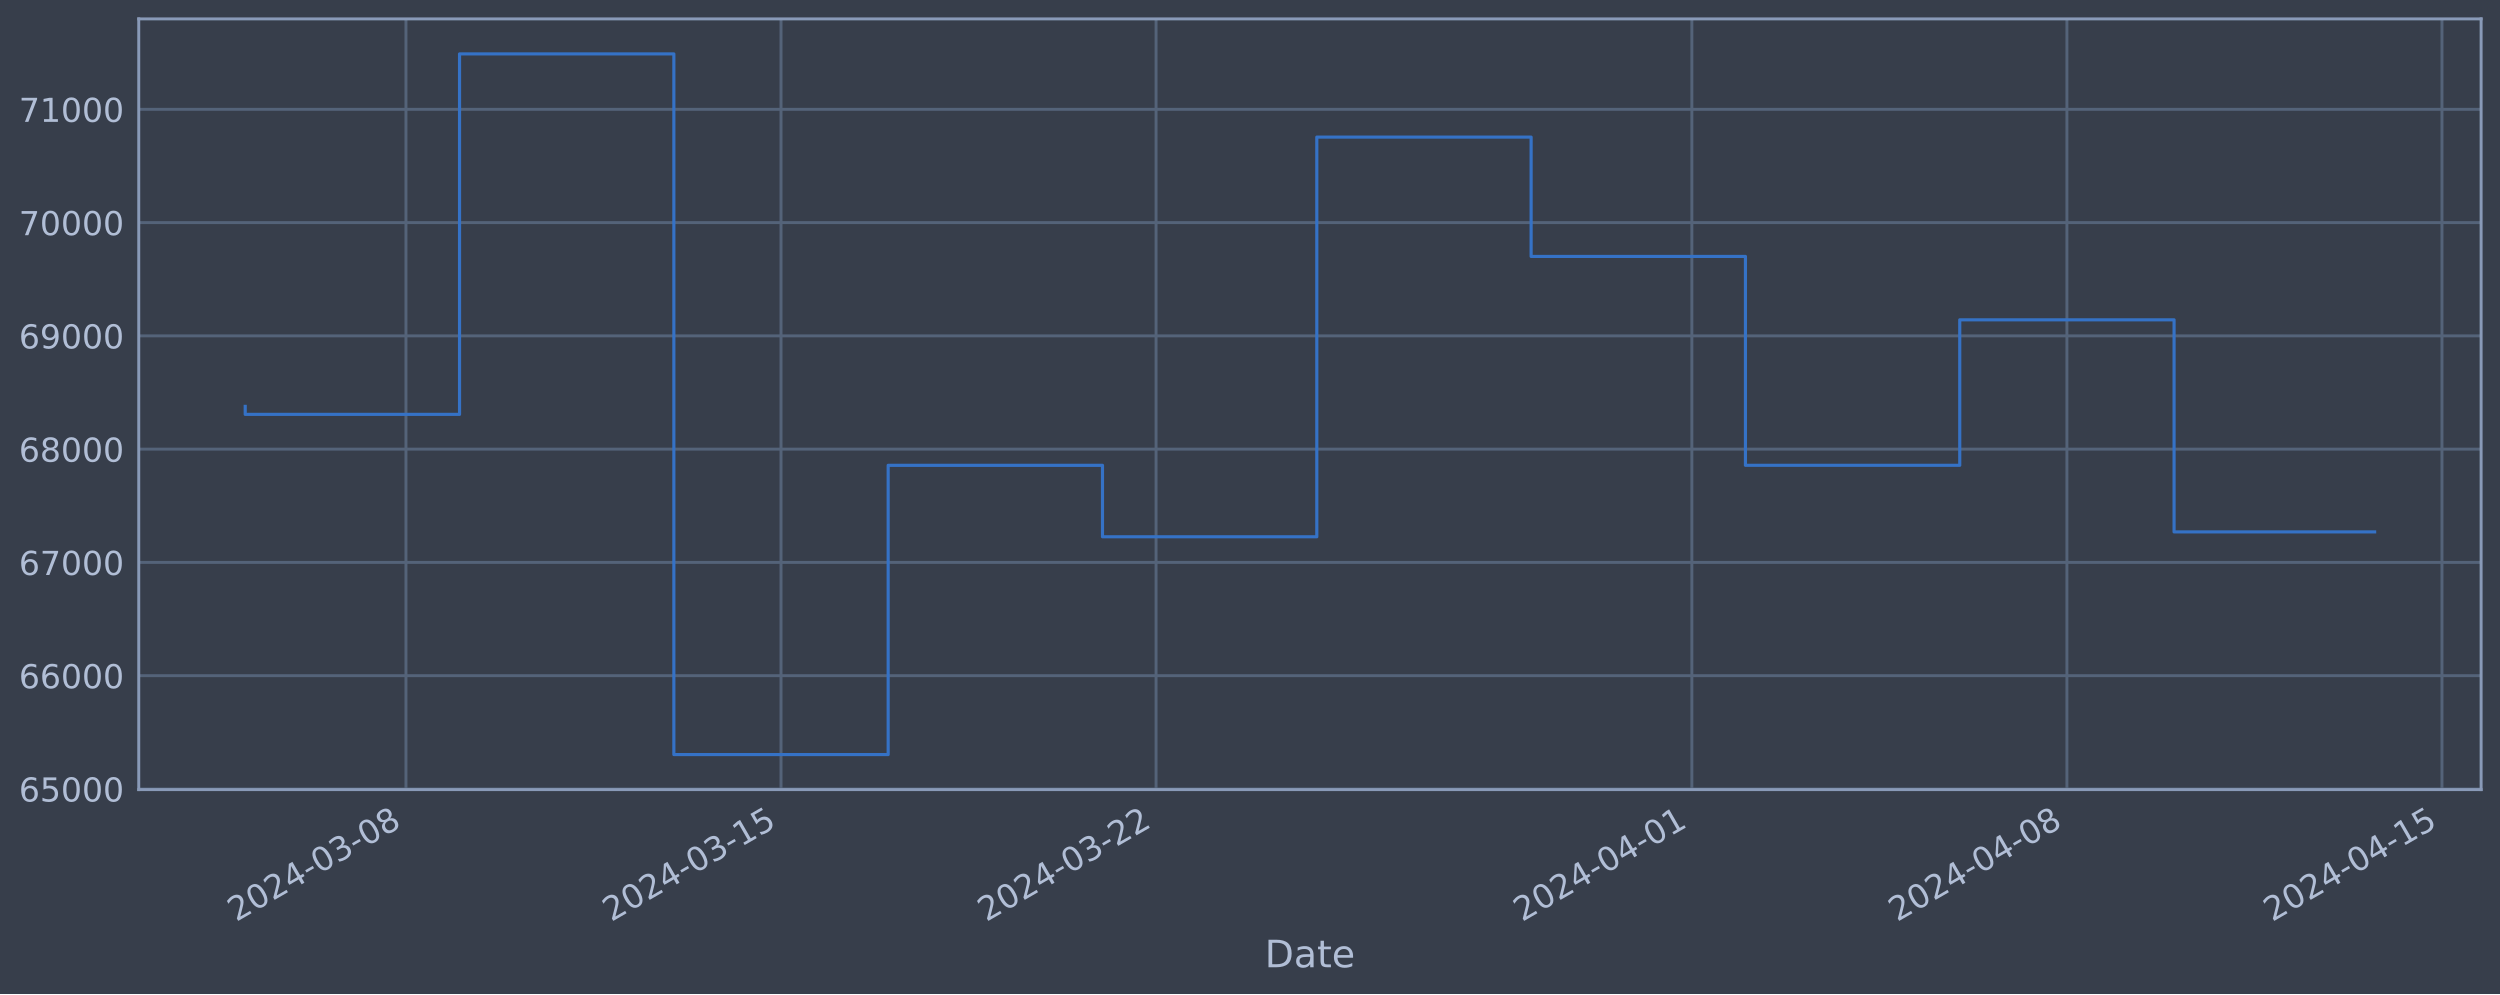
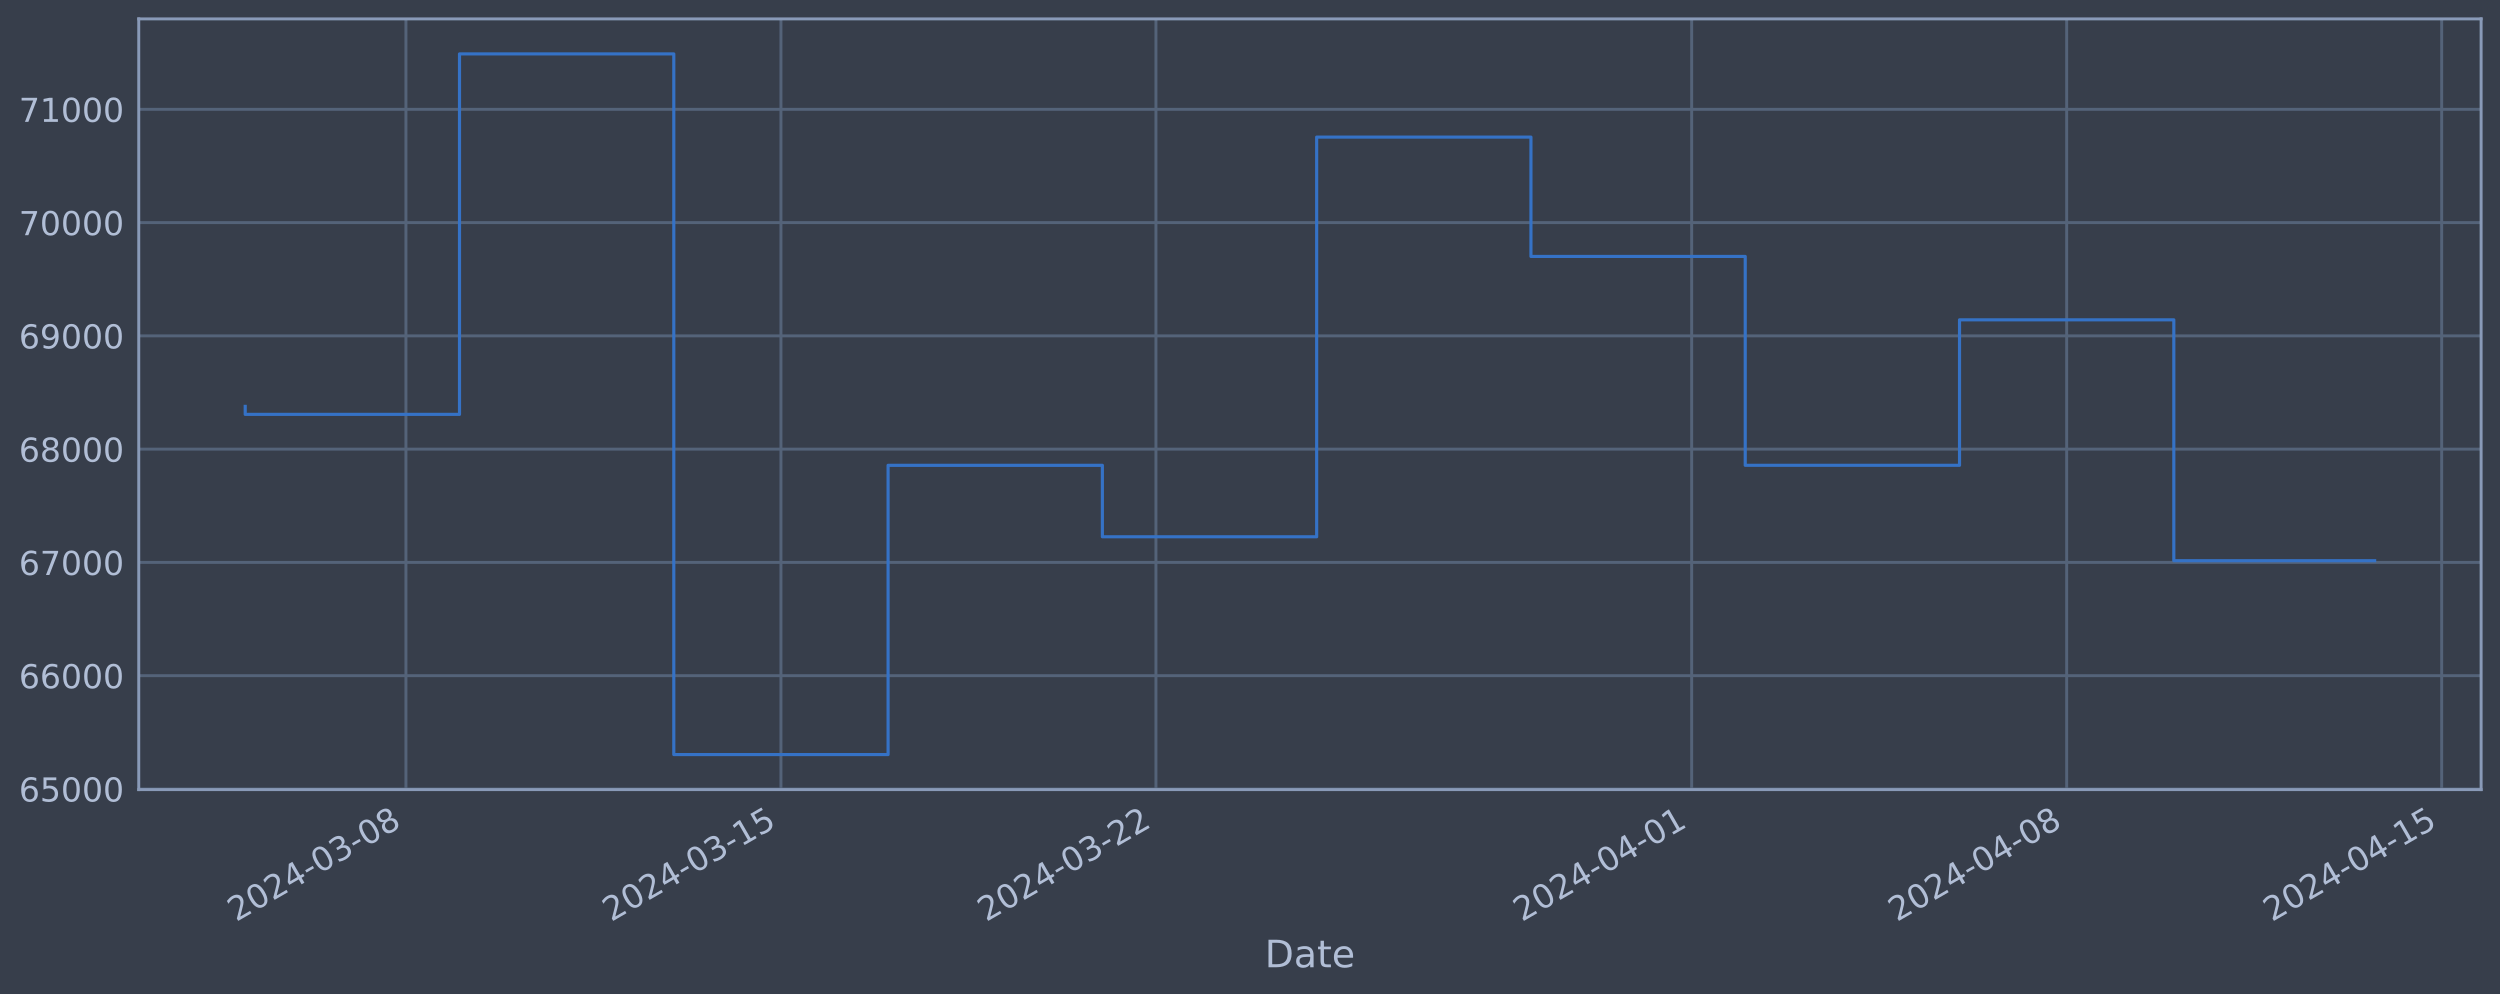
<svg xmlns="http://www.w3.org/2000/svg" xmlns:xlink="http://www.w3.org/1999/xlink" width="952.884pt" height="378.87pt" viewBox="0 0 952.884 378.87" version="1.1">
  <defs>
    <style type="text/css">*{stroke-linejoin: round; stroke-linecap: butt}</style>
  </defs>
  <g id="figure_1">
    <g id="patch_1">
      <path d="M 0 378.87  L 952.884 378.87  L 952.884 0  L 0 0  z " style="fill: #373e4b" />
    </g>
    <g id="axes_1">
      <g id="patch_2">
        <path d="M 52.884 300.96  L 945.684 300.96  L 945.684 7.2  L 52.884 7.2  z " style="fill: #373e4b" />
      </g>
      <g id="matplotlib.axis_1">
        <g id="xtick_1">
          <g id="line2d_1">
-             <path d="M 154.731 300.96  L 154.731 7.2  " clip-path="url(#pe786f5591e)" style="fill: none; stroke: #546379; stroke-width: 1.12; stroke-linecap: square" />
+             <path d="M 154.723 300.96  L 154.723 7.2  " clip-path="url(#p2b0f97bc0f)" style="fill: none; stroke: #546379; stroke-width: 1.12; stroke-linecap: square" />
          </g>
          <g id="line2d_2" />
          <g id="text_1">
-             <g style="fill: #b1bed6" transform="translate(90.00575 351.4642) rotate(-30) scale(0.126 -0.126)">
+             <g style="fill: #b1bed6" transform="translate(89.99765 351.4642) rotate(-30) scale(0.126 -0.126)">
              <defs>
                <path id="DejaVuSans-32" d="M 1228 531  L 3431 531  L 3431 0  L 469 0  L 469 531  Q 828 903 1448 1529  Q 2069 2156 2228 2338  Q 2531 2678 2651 2914  Q 2772 3150 2772 3378  Q 2772 3750 2511 3984  Q 2250 4219 1831 4219  Q 1534 4219 1204 4116  Q 875 4013 500 3803  L 500 4441  Q 881 4594 1212 4672  Q 1544 4750 1819 4750  Q 2544 4750 2975 4387  Q 3406 4025 3406 3419  Q 3406 3131 3298 2873  Q 3191 2616 2906 2266  Q 2828 2175 2409 1742  Q 1991 1309 1228 531  z " transform="scale(0.015625)" />
                <path id="DejaVuSans-30" d="M 2034 4250  Q 1547 4250 1301 3770  Q 1056 3291 1056 2328  Q 1056 1369 1301 889  Q 1547 409 2034 409  Q 2525 409 2770 889  Q 3016 1369 3016 2328  Q 3016 3291 2770 3770  Q 2525 4250 2034 4250  z M 2034 4750  Q 2819 4750 3233 4129  Q 3647 3509 3647 2328  Q 3647 1150 3233 529  Q 2819 -91 2034 -91  Q 1250 -91 836 529  Q 422 1150 422 2328  Q 422 3509 836 4129  Q 1250 4750 2034 4750  z " transform="scale(0.015625)" />
                <path id="DejaVuSans-34" d="M 2419 4116  L 825 1625  L 2419 1625  L 2419 4116  z M 2253 4666  L 3047 4666  L 3047 1625  L 3713 1625  L 3713 1100  L 3047 1100  L 3047 0  L 2419 0  L 2419 1100  L 313 1100  L 313 1709  L 2253 4666  z " transform="scale(0.015625)" />
                <path id="DejaVuSans-2d" d="M 313 2009  L 1997 2009  L 1997 1497  L 313 1497  L 313 2009  z " transform="scale(0.015625)" />
                <path id="DejaVuSans-33" d="M 2597 2516  Q 3050 2419 3304 2112  Q 3559 1806 3559 1356  Q 3559 666 3084 287  Q 2609 -91 1734 -91  Q 1441 -91 1130 -33  Q 819 25 488 141  L 488 750  Q 750 597 1062 519  Q 1375 441 1716 441  Q 2309 441 2620 675  Q 2931 909 2931 1356  Q 2931 1769 2642 2001  Q 2353 2234 1838 2234  L 1294 2234  L 1294 2753  L 1863 2753  Q 2328 2753 2575 2939  Q 2822 3125 2822 3475  Q 2822 3834 2567 4026  Q 2313 4219 1838 4219  Q 1578 4219 1281 4162  Q 984 4106 628 3988  L 628 4550  Q 988 4650 1302 4700  Q 1616 4750 1894 4750  Q 2613 4750 3031 4423  Q 3450 4097 3450 3541  Q 3450 3153 3228 2886  Q 3006 2619 2597 2516  z " transform="scale(0.015625)" />
                <path id="DejaVuSans-38" d="M 2034 2216  Q 1584 2216 1326 1975  Q 1069 1734 1069 1313  Q 1069 891 1326 650  Q 1584 409 2034 409  Q 2484 409 2743 651  Q 3003 894 3003 1313  Q 3003 1734 2745 1975  Q 2488 2216 2034 2216  z M 1403 2484  Q 997 2584 770 2862  Q 544 3141 544 3541  Q 544 4100 942 4425  Q 1341 4750 2034 4750  Q 2731 4750 3128 4425  Q 3525 4100 3525 3541  Q 3525 3141 3298 2862  Q 3072 2584 2669 2484  Q 3125 2378 3379 2068  Q 3634 1759 3634 1313  Q 3634 634 3220 271  Q 2806 -91 2034 -91  Q 1263 -91 848 271  Q 434 634 434 1313  Q 434 1759 690 2068  Q 947 2378 1403 2484  z M 1172 3481  Q 1172 3119 1398 2916  Q 1625 2713 2034 2713  Q 2441 2713 2670 2916  Q 2900 3119 2900 3481  Q 2900 3844 2670 4047  Q 2441 4250 2034 4250  Q 1625 4250 1398 4047  Q 1172 3844 1172 3481  z " transform="scale(0.015625)" />
              </defs>
              <use xlink:href="#DejaVuSans-32" />
              <use xlink:href="#DejaVuSans-30" x="63.623" />
              <use xlink:href="#DejaVuSans-32" x="127.246" />
              <use xlink:href="#DejaVuSans-34" x="190.869" />
              <use xlink:href="#DejaVuSans-2d" x="254.492" />
              <use xlink:href="#DejaVuSans-30" x="290.576" />
              <use xlink:href="#DejaVuSans-33" x="354.199" />
              <use xlink:href="#DejaVuSans-2d" x="417.822" />
              <use xlink:href="#DejaVuSans-30" x="453.906" />
              <use xlink:href="#DejaVuSans-38" x="517.529" />
            </g>
          </g>
        </g>
        <g id="xtick_2">
          <g id="line2d_3">
-             <path d="M 297.685 300.96  L 297.685 7.2  " clip-path="url(#pe786f5591e)" style="fill: none; stroke: #546379; stroke-width: 1.12; stroke-linecap: square" />
+             <path d="M 297.658 300.96  L 297.658 7.2  " clip-path="url(#p2b0f97bc0f)" style="fill: none; stroke: #546379; stroke-width: 1.12; stroke-linecap: square" />
          </g>
          <g id="line2d_4" />
          <g id="text_2">
-             <g style="fill: #b1bed6" transform="translate(232.959 351.4642) rotate(-30) scale(0.126 -0.126)">
+             <g style="fill: #b1bed6" transform="translate(232.932 351.4642) rotate(-30) scale(0.126 -0.126)">
              <defs>
                <path id="DejaVuSans-31" d="M 794 531  L 1825 531  L 1825 4091  L 703 3866  L 703 4441  L 1819 4666  L 2450 4666  L 2450 531  L 3481 531  L 3481 0  L 794 0  L 794 531  z " transform="scale(0.015625)" />
                <path id="DejaVuSans-35" d="M 691 4666  L 3169 4666  L 3169 4134  L 1269 4134  L 1269 2991  Q 1406 3038 1543 3061  Q 1681 3084 1819 3084  Q 2600 3084 3056 2656  Q 3513 2228 3513 1497  Q 3513 744 3044 326  Q 2575 -91 1722 -91  Q 1428 -91 1123 -41  Q 819 9 494 109  L 494 744  Q 775 591 1075 516  Q 1375 441 1709 441  Q 2250 441 2565 725  Q 2881 1009 2881 1497  Q 2881 1984 2565 2268  Q 2250 2553 1709 2553  Q 1456 2553 1204 2497  Q 953 2441 691 2322  L 691 4666  z " transform="scale(0.015625)" />
              </defs>
              <use xlink:href="#DejaVuSans-32" />
              <use xlink:href="#DejaVuSans-30" x="63.623" />
              <use xlink:href="#DejaVuSans-32" x="127.246" />
              <use xlink:href="#DejaVuSans-34" x="190.869" />
              <use xlink:href="#DejaVuSans-2d" x="254.492" />
              <use xlink:href="#DejaVuSans-30" x="290.576" />
              <use xlink:href="#DejaVuSans-33" x="354.199" />
              <use xlink:href="#DejaVuSans-2d" x="417.822" />
              <use xlink:href="#DejaVuSans-31" x="453.906" />
              <use xlink:href="#DejaVuSans-35" x="517.529" />
            </g>
          </g>
        </g>
        <g id="xtick_3">
          <g id="line2d_5">
-             <path d="M 440.638 300.96  L 440.638 7.2  " clip-path="url(#pe786f5591e)" style="fill: none; stroke: #546379; stroke-width: 1.12; stroke-linecap: square" />
+             <path d="M 440.592 300.96  L 440.592 7.2  " clip-path="url(#p2b0f97bc0f)" style="fill: none; stroke: #546379; stroke-width: 1.12; stroke-linecap: square" />
          </g>
          <g id="line2d_6" />
          <g id="text_3">
-             <g style="fill: #b1bed6" transform="translate(375.9123 351.4642) rotate(-30) scale(0.126 -0.126)">
+             <g style="fill: #b1bed6" transform="translate(375.8664 351.4642) rotate(-30) scale(0.126 -0.126)">
              <use xlink:href="#DejaVuSans-32" />
              <use xlink:href="#DejaVuSans-30" x="63.623" />
              <use xlink:href="#DejaVuSans-32" x="127.246" />
              <use xlink:href="#DejaVuSans-34" x="190.869" />
              <use xlink:href="#DejaVuSans-2d" x="254.492" />
              <use xlink:href="#DejaVuSans-30" x="290.576" />
              <use xlink:href="#DejaVuSans-33" x="354.199" />
              <use xlink:href="#DejaVuSans-2d" x="417.822" />
              <use xlink:href="#DejaVuSans-32" x="453.906" />
              <use xlink:href="#DejaVuSans-32" x="517.529" />
            </g>
          </g>
        </g>
        <g id="xtick_4">
          <g id="line2d_7">
-             <path d="M 644.857 300.96  L 644.857 7.2  " clip-path="url(#pe786f5591e)" style="fill: none; stroke: #546379; stroke-width: 1.12; stroke-linecap: square" />
+             <path d="M 644.784 300.96  L 644.784 7.2  " clip-path="url(#p2b0f97bc0f)" style="fill: none; stroke: #546379; stroke-width: 1.12; stroke-linecap: square" />
          </g>
          <g id="line2d_8" />
          <g id="text_4">
-             <g style="fill: #b1bed6" transform="translate(580.1313 351.4642) rotate(-30) scale(0.126 -0.126)">
+             <g style="fill: #b1bed6" transform="translate(580.0584 351.4642) rotate(-30) scale(0.126 -0.126)">
              <use xlink:href="#DejaVuSans-32" />
              <use xlink:href="#DejaVuSans-30" x="63.623" />
              <use xlink:href="#DejaVuSans-32" x="127.246" />
              <use xlink:href="#DejaVuSans-34" x="190.869" />
              <use xlink:href="#DejaVuSans-2d" x="254.492" />
              <use xlink:href="#DejaVuSans-30" x="290.576" />
              <use xlink:href="#DejaVuSans-34" x="354.199" />
              <use xlink:href="#DejaVuSans-2d" x="417.822" />
              <use xlink:href="#DejaVuSans-30" x="453.906" />
              <use xlink:href="#DejaVuSans-31" x="517.529" />
            </g>
          </g>
        </g>
        <g id="xtick_5">
          <g id="line2d_9">
-             <path d="M 787.81 300.96  L 787.81 7.2  " clip-path="url(#pe786f5591e)" style="fill: none; stroke: #546379; stroke-width: 1.12; stroke-linecap: square" />
+             <path d="M 787.718 300.96  L 787.718 7.2  " clip-path="url(#p2b0f97bc0f)" style="fill: none; stroke: #546379; stroke-width: 1.12; stroke-linecap: square" />
          </g>
          <g id="line2d_10" />
          <g id="text_5">
-             <g style="fill: #b1bed6" transform="translate(723.0845 351.4642) rotate(-30) scale(0.126 -0.126)">
+             <g style="fill: #b1bed6" transform="translate(722.9927 351.4642) rotate(-30) scale(0.126 -0.126)">
              <use xlink:href="#DejaVuSans-32" />
              <use xlink:href="#DejaVuSans-30" x="63.623" />
              <use xlink:href="#DejaVuSans-32" x="127.246" />
              <use xlink:href="#DejaVuSans-34" x="190.869" />
              <use xlink:href="#DejaVuSans-2d" x="254.492" />
              <use xlink:href="#DejaVuSans-30" x="290.576" />
              <use xlink:href="#DejaVuSans-34" x="354.199" />
              <use xlink:href="#DejaVuSans-2d" x="417.822" />
              <use xlink:href="#DejaVuSans-30" x="453.906" />
              <use xlink:href="#DejaVuSans-38" x="517.529" />
            </g>
          </g>
        </g>
        <g id="xtick_6">
          <g id="line2d_11">
-             <path d="M 930.763 300.96  L 930.763 7.2  " clip-path="url(#pe786f5591e)" style="fill: none; stroke: #546379; stroke-width: 1.12; stroke-linecap: square" />
+             <path d="M 930.653 300.96  L 930.653 7.2  " clip-path="url(#p2b0f97bc0f)" style="fill: none; stroke: #546379; stroke-width: 1.12; stroke-linecap: square" />
          </g>
          <g id="line2d_12" />
          <g id="text_6">
-             <g style="fill: #b1bed6" transform="translate(866.0378 351.4642) rotate(-30) scale(0.126 -0.126)">
+             <g style="fill: #b1bed6" transform="translate(865.9271 351.4642) rotate(-30) scale(0.126 -0.126)">
              <use xlink:href="#DejaVuSans-32" />
              <use xlink:href="#DejaVuSans-30" x="63.623" />
              <use xlink:href="#DejaVuSans-32" x="127.246" />
              <use xlink:href="#DejaVuSans-34" x="190.869" />
              <use xlink:href="#DejaVuSans-2d" x="254.492" />
              <use xlink:href="#DejaVuSans-30" x="290.576" />
              <use xlink:href="#DejaVuSans-34" x="354.199" />
              <use xlink:href="#DejaVuSans-2d" x="417.822" />
              <use xlink:href="#DejaVuSans-31" x="453.906" />
              <use xlink:href="#DejaVuSans-35" x="517.529" />
            </g>
          </g>
        </g>
        <g id="text_7">
          <g style="fill: #b1bed6" transform="translate(482.0746 368.6753) scale(0.144 -0.144)">
            <defs>
              <path id="DejaVuSans-44" d="M 1259 4147  L 1259 519  L 2022 519  Q 2988 519 3436 956  Q 3884 1394 3884 2338  Q 3884 3275 3436 3711  Q 2988 4147 2022 4147  L 1259 4147  z M 628 4666  L 1925 4666  Q 3281 4666 3915 4102  Q 4550 3538 4550 2338  Q 4550 1131 3912 565  Q 3275 0 1925 0  L 628 0  L 628 4666  z " transform="scale(0.015625)" />
              <path id="DejaVuSans-61" d="M 2194 1759  Q 1497 1759 1228 1600  Q 959 1441 959 1056  Q 959 750 1161 570  Q 1363 391 1709 391  Q 2188 391 2477 730  Q 2766 1069 2766 1631  L 2766 1759  L 2194 1759  z M 3341 1997  L 3341 0  L 2766 0  L 2766 531  Q 2569 213 2275 61  Q 1981 -91 1556 -91  Q 1019 -91 701 211  Q 384 513 384 1019  Q 384 1609 779 1909  Q 1175 2209 1959 2209  L 2766 2209  L 2766 2266  Q 2766 2663 2505 2880  Q 2244 3097 1772 3097  Q 1472 3097 1187 3025  Q 903 2953 641 2809  L 641 3341  Q 956 3463 1253 3523  Q 1550 3584 1831 3584  Q 2591 3584 2966 3190  Q 3341 2797 3341 1997  z " transform="scale(0.015625)" />
              <path id="DejaVuSans-74" d="M 1172 4494  L 1172 3500  L 2356 3500  L 2356 3053  L 1172 3053  L 1172 1153  Q 1172 725 1289 603  Q 1406 481 1766 481  L 2356 481  L 2356 0  L 1766 0  Q 1100 0 847 248  Q 594 497 594 1153  L 594 3053  L 172 3053  L 172 3500  L 594 3500  L 594 4494  L 1172 4494  z " transform="scale(0.015625)" />
              <path id="DejaVuSans-65" d="M 3597 1894  L 3597 1613  L 953 1613  Q 991 1019 1311 708  Q 1631 397 2203 397  Q 2534 397 2845 478  Q 3156 559 3463 722  L 3463 178  Q 3153 47 2828 -22  Q 2503 -91 2169 -91  Q 1331 -91 842 396  Q 353 884 353 1716  Q 353 2575 817 3079  Q 1281 3584 2069 3584  Q 2775 3584 3186 3129  Q 3597 2675 3597 1894  z M 3022 2063  Q 3016 2534 2758 2815  Q 2500 3097 2075 3097  Q 1594 3097 1305 2825  Q 1016 2553 972 2059  L 3022 2063  z " transform="scale(0.015625)" />
            </defs>
            <use xlink:href="#DejaVuSans-44" />
            <use xlink:href="#DejaVuSans-61" x="77.002" />
            <use xlink:href="#DejaVuSans-74" x="138.281" />
            <use xlink:href="#DejaVuSans-65" x="177.49" />
          </g>
        </g>
      </g>
      <g id="matplotlib.axis_2">
        <g id="ytick_1">
          <g id="line2d_13">
-             <path d="M 52.884 300.718  L 945.684 300.718  " clip-path="url(#pe786f5591e)" style="fill: none; stroke: #546379; stroke-width: 1.12; stroke-linecap: square" />
+             <path d="M 52.884 300.718  L 945.684 300.718  " clip-path="url(#p2b0f97bc0f)" style="fill: none; stroke: #546379; stroke-width: 1.12; stroke-linecap: square" />
          </g>
          <g id="line2d_14" />
          <g id="text_8">
            <g style="fill: #b1bed6" transform="translate(7.2 305.5049) scale(0.126 -0.126)">
              <defs>
                <path id="DejaVuSans-36" d="M 2113 2584  Q 1688 2584 1439 2293  Q 1191 2003 1191 1497  Q 1191 994 1439 701  Q 1688 409 2113 409  Q 2538 409 2786 701  Q 3034 994 3034 1497  Q 3034 2003 2786 2293  Q 2538 2584 2113 2584  z M 3366 4563  L 3366 3988  Q 3128 4100 2886 4159  Q 2644 4219 2406 4219  Q 1781 4219 1451 3797  Q 1122 3375 1075 2522  Q 1259 2794 1537 2939  Q 1816 3084 2150 3084  Q 2853 3084 3261 2657  Q 3669 2231 3669 1497  Q 3669 778 3244 343  Q 2819 -91 2113 -91  Q 1303 -91 875 529  Q 447 1150 447 2328  Q 447 3434 972 4092  Q 1497 4750 2381 4750  Q 2619 4750 2861 4703  Q 3103 4656 3366 4563  z " transform="scale(0.015625)" />
              </defs>
              <use xlink:href="#DejaVuSans-36" />
              <use xlink:href="#DejaVuSans-35" x="63.623" />
              <use xlink:href="#DejaVuSans-30" x="127.246" />
              <use xlink:href="#DejaVuSans-30" x="190.869" />
              <use xlink:href="#DejaVuSans-30" x="254.492" />
            </g>
          </g>
        </g>
        <g id="ytick_2">
          <g id="line2d_15">
-             <path d="M 52.884 257.544  L 945.684 257.544  " clip-path="url(#pe786f5591e)" style="fill: none; stroke: #546379; stroke-width: 1.12; stroke-linecap: square" />
+             <path d="M 52.884 257.544  L 945.684 257.544  " clip-path="url(#p2b0f97bc0f)" style="fill: none; stroke: #546379; stroke-width: 1.12; stroke-linecap: square" />
          </g>
          <g id="line2d_16" />
          <g id="text_9">
            <g style="fill: #b1bed6" transform="translate(7.2 262.331) scale(0.126 -0.126)">
              <use xlink:href="#DejaVuSans-36" />
              <use xlink:href="#DejaVuSans-36" x="63.623" />
              <use xlink:href="#DejaVuSans-30" x="127.246" />
              <use xlink:href="#DejaVuSans-30" x="190.869" />
              <use xlink:href="#DejaVuSans-30" x="254.492" />
            </g>
          </g>
        </g>
        <g id="ytick_3">
          <g id="line2d_17">
-             <path d="M 52.884 214.37  L 945.684 214.37  " clip-path="url(#pe786f5591e)" style="fill: none; stroke: #546379; stroke-width: 1.12; stroke-linecap: square" />
+             <path d="M 52.884 214.37  L 945.684 214.37  " clip-path="url(#p2b0f97bc0f)" style="fill: none; stroke: #546379; stroke-width: 1.12; stroke-linecap: square" />
          </g>
          <g id="line2d_18" />
          <g id="text_10">
            <g style="fill: #b1bed6" transform="translate(7.2 219.157) scale(0.126 -0.126)">
              <defs>
                <path id="DejaVuSans-37" d="M 525 4666  L 3525 4666  L 3525 4397  L 1831 0  L 1172 0  L 2766 4134  L 525 4134  L 525 4666  z " transform="scale(0.015625)" />
              </defs>
              <use xlink:href="#DejaVuSans-36" />
              <use xlink:href="#DejaVuSans-37" x="63.623" />
              <use xlink:href="#DejaVuSans-30" x="127.246" />
              <use xlink:href="#DejaVuSans-30" x="190.869" />
              <use xlink:href="#DejaVuSans-30" x="254.492" />
            </g>
          </g>
        </g>
        <g id="ytick_4">
          <g id="line2d_19">
-             <path d="M 52.884 171.196  L 945.684 171.196  " clip-path="url(#pe786f5591e)" style="fill: none; stroke: #546379; stroke-width: 1.12; stroke-linecap: square" />
+             <path d="M 52.884 171.196  L 945.684 171.196  " clip-path="url(#p2b0f97bc0f)" style="fill: none; stroke: #546379; stroke-width: 1.12; stroke-linecap: square" />
          </g>
          <g id="line2d_20" />
          <g id="text_11">
            <g style="fill: #b1bed6" transform="translate(7.2 175.9831) scale(0.126 -0.126)">
              <use xlink:href="#DejaVuSans-36" />
              <use xlink:href="#DejaVuSans-38" x="63.623" />
              <use xlink:href="#DejaVuSans-30" x="127.246" />
              <use xlink:href="#DejaVuSans-30" x="190.869" />
              <use xlink:href="#DejaVuSans-30" x="254.492" />
            </g>
          </g>
        </g>
        <g id="ytick_5">
          <g id="line2d_21">
-             <path d="M 52.884 128.022  L 945.684 128.022  " clip-path="url(#pe786f5591e)" style="fill: none; stroke: #546379; stroke-width: 1.12; stroke-linecap: square" />
+             <path d="M 52.884 128.022  L 945.684 128.022  " clip-path="url(#p2b0f97bc0f)" style="fill: none; stroke: #546379; stroke-width: 1.12; stroke-linecap: square" />
          </g>
          <g id="line2d_22" />
          <g id="text_12">
            <g style="fill: #b1bed6" transform="translate(7.2 132.8092) scale(0.126 -0.126)">
              <defs>
                <path id="DejaVuSans-39" d="M 703 97  L 703 672  Q 941 559 1184 500  Q 1428 441 1663 441  Q 2288 441 2617 861  Q 2947 1281 2994 2138  Q 2813 1869 2534 1725  Q 2256 1581 1919 1581  Q 1219 1581 811 2004  Q 403 2428 403 3163  Q 403 3881 828 4315  Q 1253 4750 1959 4750  Q 2769 4750 3195 4129  Q 3622 3509 3622 2328  Q 3622 1225 3098 567  Q 2575 -91 1691 -91  Q 1453 -91 1209 -44  Q 966 3 703 97  z M 1959 2075  Q 2384 2075 2632 2365  Q 2881 2656 2881 3163  Q 2881 3666 2632 3958  Q 2384 4250 1959 4250  Q 1534 4250 1286 3958  Q 1038 3666 1038 3163  Q 1038 2656 1286 2365  Q 1534 2075 1959 2075  z " transform="scale(0.015625)" />
              </defs>
              <use xlink:href="#DejaVuSans-36" />
              <use xlink:href="#DejaVuSans-39" x="63.623" />
              <use xlink:href="#DejaVuSans-30" x="127.246" />
              <use xlink:href="#DejaVuSans-30" x="190.869" />
              <use xlink:href="#DejaVuSans-30" x="254.492" />
            </g>
          </g>
        </g>
        <g id="ytick_6">
          <g id="line2d_23">
-             <path d="M 52.884 84.848  L 945.684 84.848  " clip-path="url(#pe786f5591e)" style="fill: none; stroke: #546379; stroke-width: 1.12; stroke-linecap: square" />
+             <path d="M 52.884 84.848  L 945.684 84.848  " clip-path="url(#p2b0f97bc0f)" style="fill: none; stroke: #546379; stroke-width: 1.12; stroke-linecap: square" />
          </g>
          <g id="line2d_24" />
          <g id="text_13">
            <g style="fill: #b1bed6" transform="translate(7.2 89.63523) scale(0.126 -0.126)">
              <use xlink:href="#DejaVuSans-37" />
              <use xlink:href="#DejaVuSans-30" x="63.623" />
              <use xlink:href="#DejaVuSans-30" x="127.246" />
              <use xlink:href="#DejaVuSans-30" x="190.869" />
              <use xlink:href="#DejaVuSans-30" x="254.492" />
            </g>
          </g>
        </g>
        <g id="ytick_7">
          <g id="line2d_25">
-             <path d="M 52.884 41.674  L 945.684 41.674  " clip-path="url(#pe786f5591e)" style="fill: none; stroke: #546379; stroke-width: 1.12; stroke-linecap: square" />
+             <path d="M 52.884 41.674  L 945.684 41.674  " clip-path="url(#p2b0f97bc0f)" style="fill: none; stroke: #546379; stroke-width: 1.12; stroke-linecap: square" />
          </g>
          <g id="line2d_26" />
          <g id="text_14">
            <g style="fill: #b1bed6" transform="translate(7.2 46.4613) scale(0.126 -0.126)">
              <use xlink:href="#DejaVuSans-37" />
              <use xlink:href="#DejaVuSans-31" x="63.623" />
              <use xlink:href="#DejaVuSans-30" x="127.246" />
              <use xlink:href="#DejaVuSans-30" x="190.869" />
              <use xlink:href="#DejaVuSans-30" x="254.492" />
            </g>
          </g>
        </g>
      </g>
      <g id="line2d_27">
-         <path d="M 93.466 154.891  L 93.466 157.946  L 175.153 157.946  L 175.153 20.553  L 256.841 20.553  L 256.841 287.607  L 338.528 287.607  L 338.528 177.362  L 420.216 177.362  L 420.216 204.598  L 501.903 204.598  L 501.903 52.265  L 583.591 52.265  L 583.591 97.744  L 665.279 97.744  L 665.279 177.352  L 746.966 177.352  L 746.966 121.902  L 828.654 121.902  L 828.654 202.731  L 905.102 202.731  " clip-path="url(#pe786f5591e)" style="fill: none; stroke: #3572c6; stroke-width: 1.2; stroke-linecap: square" />
+         <path d="M 93.466 154.891  L 93.466 157.946  L 175.142 157.946  L 175.142 20.553  L 256.819 20.553  L 256.819 287.607  L 338.496 287.607  L 338.496 177.362  L 420.173 177.362  L 420.173 204.598  L 501.85 204.598  L 501.85 52.265  L 583.526 52.265  L 583.526 97.744  L 665.203 97.744  L 665.203 177.352  L 746.88 177.352  L 746.88 121.902  L 828.557 121.902  L 828.557 213.713  L 905.102 213.713  " clip-path="url(#p2b0f97bc0f)" style="fill: none; stroke: #3572c6; stroke-width: 1.2; stroke-linecap: square" />
      </g>
      <g id="patch_3">
        <path d="M 52.884 300.96  L 52.884 7.2  " style="fill: none; stroke: #899ab8; stroke-width: 1.12; stroke-linejoin: miter; stroke-linecap: square" />
      </g>
      <g id="patch_4">
        <path d="M 945.684 300.96  L 945.684 7.2  " style="fill: none; stroke: #899ab8; stroke-width: 1.12; stroke-linejoin: miter; stroke-linecap: square" />
      </g>
      <g id="patch_5">
        <path d="M 52.884 300.96  L 945.684 300.96  " style="fill: none; stroke: #899ab8; stroke-width: 1.12; stroke-linejoin: miter; stroke-linecap: square" />
      </g>
      <g id="patch_6">
        <path d="M 52.884 7.2  L 945.684 7.2  " style="fill: none; stroke: #899ab8; stroke-width: 1.12; stroke-linejoin: miter; stroke-linecap: square" />
      </g>
    </g>
  </g>
  <defs>
-     <clipPath id="pe786f5591e">
+     <clipPath id="p2b0f97bc0f">
      <rect x="52.884" y="7.2" width="892.8" height="293.76" />
    </clipPath>
  </defs>
</svg>
